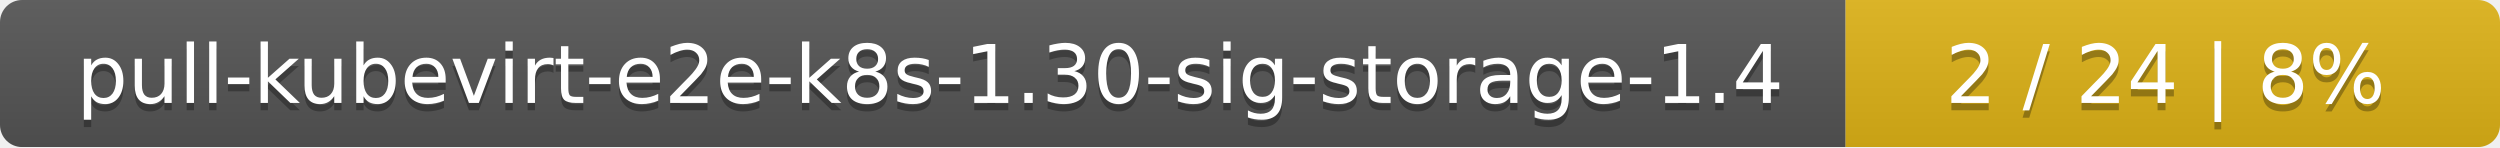
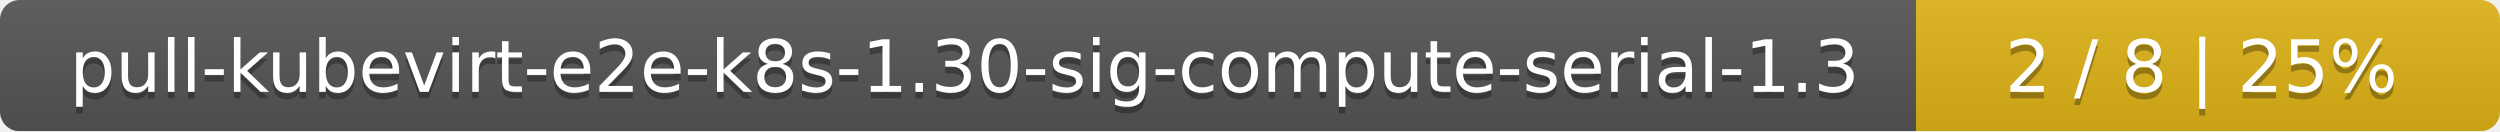
- <svg xmlns="http://www.w3.org/2000/svg" width="340" height="20">
+ <svg xmlns="http://www.w3.org/2000/svg" width="381" height="20">
  <linearGradient id="smooth" x2="0" y2="100%">
    <stop offset="0" stop-color="#bbb" stop-opacity=".1" />
    <stop offset="1" stop-opacity=".1" />
  </linearGradient>
  <mask id="round">
-     <rect width="340" height="20" rx="3" fill="#fff" />
+     <rect width="381" height="20" rx="3" fill="#fff" />
  </mask>
  <g mask="url(#round)">
-     <rect width="251" height="20" fill="#555" />
-     <rect x="251" width="89" height="20" fill="#dfb317" />
-     <rect width="340" height="20" fill="url(#smooth)" />
+     <rect width="292" height="20" fill="#555" />
+     <rect x="292" width="89" height="20" fill="#dfb317" />
+     <rect width="381" height="20" fill="url(#smooth)" />
  </g>
  <g fill="#fff" text-anchor="middle" font-family="DejaVu Sans,Verdana,Geneva,sans-serif" font-size="11">
-     <text x="126.5" y="15" fill="#010101" fill-opacity=".3">pull-kubevirt-e2e-k8s-1.30-sig-storage-1.4</text>
-     <text x="126.5" y="14">pull-kubevirt-e2e-k8s-1.30-sig-storage-1.4</text>
-     <text x="294.5" y="15" fill="#010101" fill-opacity=".3">2 / 24    |    8%</text>
-     <text x="294.5" y="14">2 / 24    |    8%</text>
+     <text x="147" y="15" fill="#010101" fill-opacity=".3">pull-kubevirt-e2e-k8s-1.30-sig-compute-serial-1.3</text>
+     <text x="147" y="14">pull-kubevirt-e2e-k8s-1.30-sig-compute-serial-1.3</text>
+     <text x="335.5" y="15" fill="#010101" fill-opacity=".3">2 / 8    |    25%</text>
+     <text x="335.5" y="14">2 / 8    |    25%</text>
  </g>
</svg>
